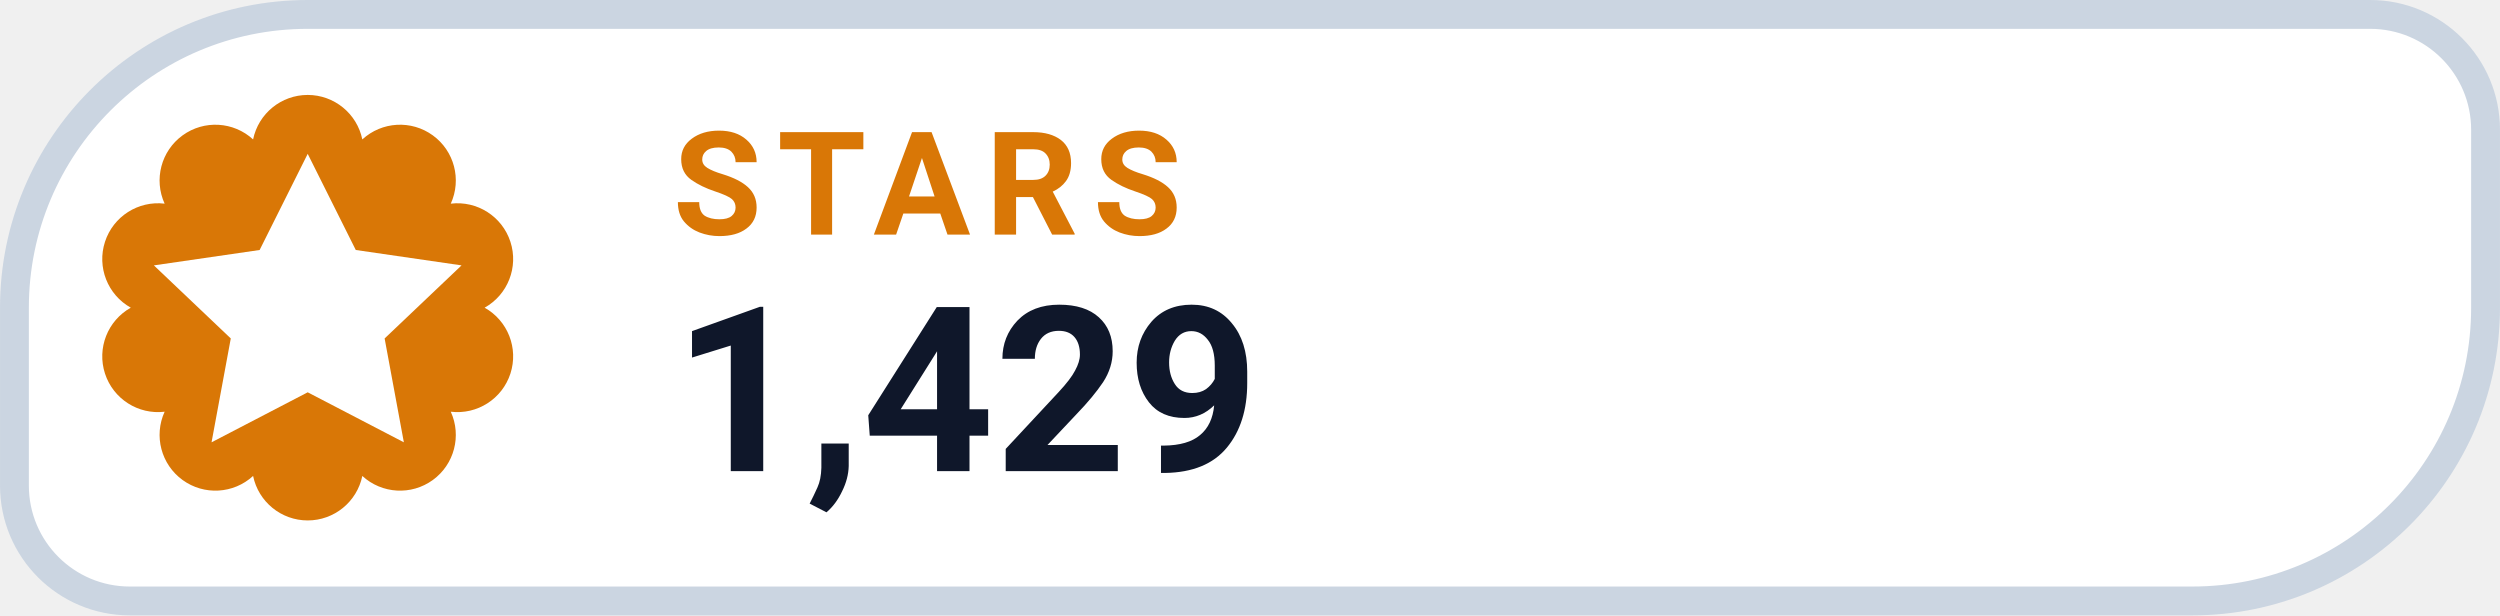
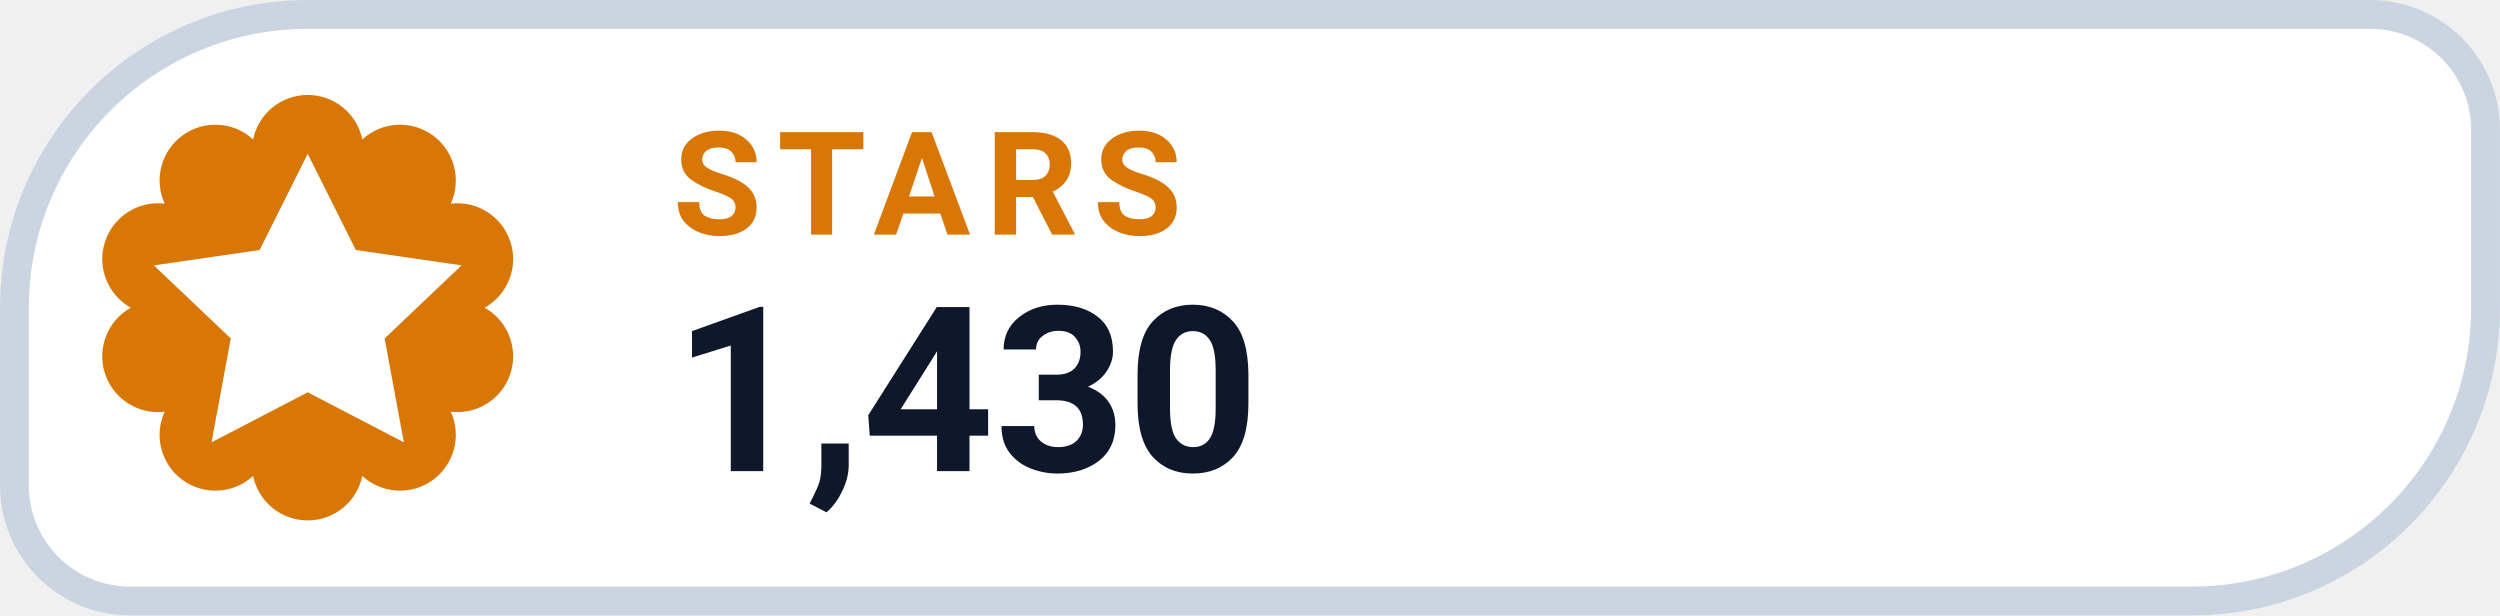
- <svg xmlns="http://www.w3.org/2000/svg" width="126" height="31.015" viewBox="0 0 130 32" role="img" aria-label="STARS 1,429">
+ <svg xmlns="http://www.w3.org/2000/svg" width="126" height="31.015" viewBox="0 0 130 32" role="img" aria-label="STARS 1,430">
  <path d="M 16.00 0.75 H 123.25 A 6.00 6.00 0 0 1 129.25 6.75 V 16.00 A 15.25 15.25 0 0 1 114.00 31.25 H 6.75 A 6.00 6.00 0 0 1 0.75 25.25 V 16.00 A 15.25 15.25 0 0 1 16.00 0.75 Z" fill="#FFFFFF" stroke="#CBD5E1" stroke-width="1.5" />
  <path d="M 13.16 7.25 A 2.90 2.90 0 0 1 18.84 7.25 A 2.90 2.90 0 0 1 23.44 10.59 A 2.90 2.90 0 0 1 25.20 16.00 A 2.90 2.90 0 0 1 23.44 21.41 A 2.90 2.90 0 0 1 18.84 24.75 A 2.90 2.90 0 0 1 13.16 24.75 A 2.90 2.90 0 0 1 8.56 21.41 A 2.90 2.90 0 0 1 6.80 16.00 A 2.90 2.90 0 0 1 8.56 10.59 A 2.90 2.90 0 0 1 13.16 7.25 Z" fill="#D97706" />
  <g transform="translate(16 16)" style="color:#FFFFFF;">
    <path d="M0 -8 l2.5 5 5.5 .8 -4 3.8 1 5.4 -5 -2.6 -5 2.6 1 -5.4 -4 -3.8 5.5 -.8 Z" fill="currentColor" />
  </g>
  <text x="35" y="12.2" fill="#D97706" font-family="-apple-system,BlinkMacSystemFont,'Segoe UI',Roboto,Helvetica,Arial,sans-serif" font-size="7.5" font-weight="700" letter-spacing=".8">STARS</text>
-   <text x="35" y="24.5" fill="#0F172A" font-family="-apple-system,BlinkMacSystemFont,'Segoe UI',Roboto,Helvetica,Arial,sans-serif" font-size="12" font-weight="750">1,429</text>
+   <text x="35" y="24.5" fill="#0F172A" font-family="-apple-system,BlinkMacSystemFont,'Segoe UI',Roboto,Helvetica,Arial,sans-serif" font-size="12" font-weight="750">1,430</text>
</svg>
